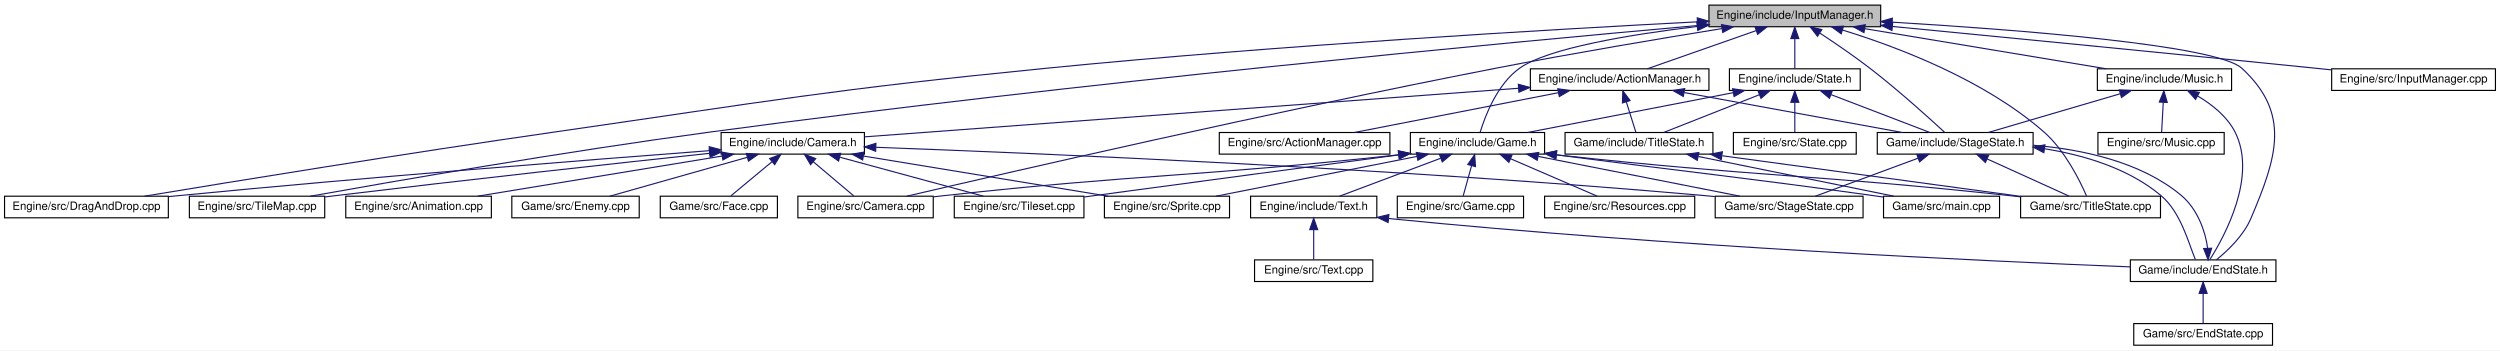
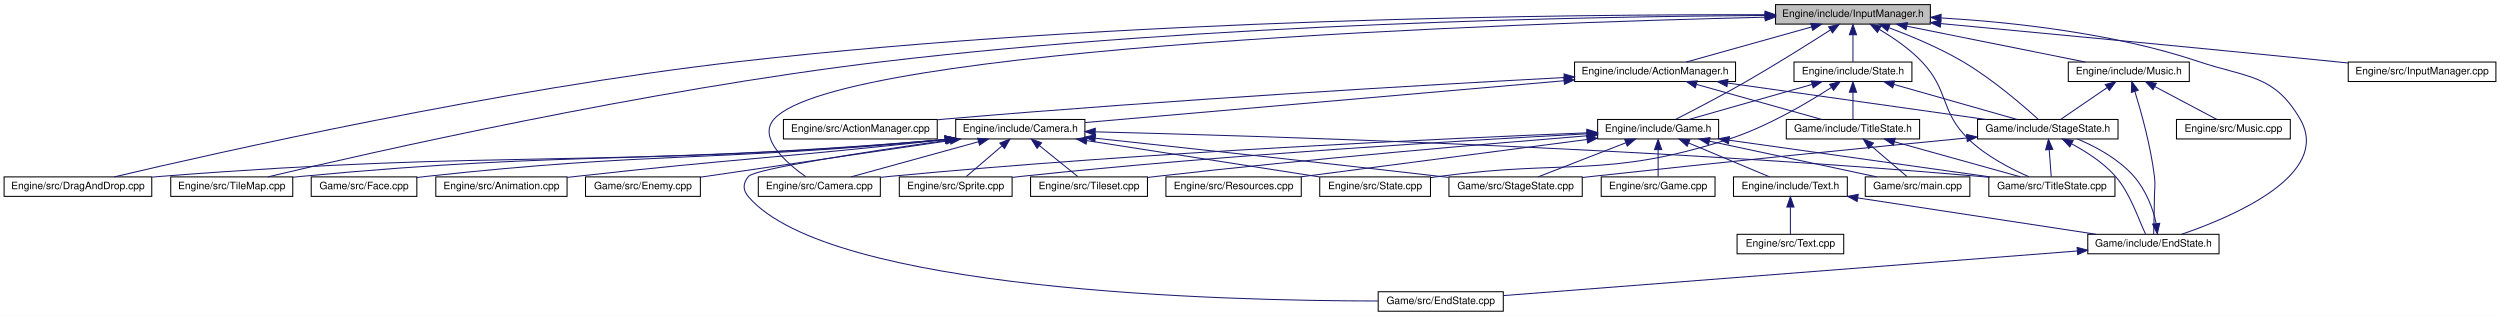
- <svg xmlns="http://www.w3.org/2000/svg" xmlns:xlink="http://www.w3.org/1999/xlink" width="2198pt" height="308pt" viewBox="0.00 0.00 2198.00 308.00">
+ <svg xmlns="http://www.w3.org/2000/svg" xmlns:xlink="http://www.w3.org/1999/xlink" width="2438pt" height="308pt" viewBox="0.00 0.00 2438.00 308.00">
  <g id="graph0" class="graph" transform="scale(1 1) rotate(0) translate(4 304)">
-     <polygon fill="white" stroke="none" points="-4,4 -4,-304 2194,-304 2194,4 -4,4" />
+     <polygon fill="white" stroke="none" points="-4,4 -4,-304 2434,-304 2434,4 -4,4" />
    <g id="node1" class="node">
-       <polygon fill="#bfbfbf" stroke="black" points="1498.5,-280.5 1498.5,-299.5 1649.5,-299.5 1649.5,-280.5 1498.5,-280.5" />
-       <text text-anchor="middle" x="1574" y="-287.5" font-family="Helvetica,sans-Serif" font-size="10.00">Engine/include/InputManager.h</text>
+       <polygon fill="#bfbfbf" stroke="black" points="1727.5,-280.5 1727.5,-299.5 1878.5,-299.5 1878.5,-280.5 1727.5,-280.5" />
+       <text text-anchor="middle" x="1803" y="-287.5" font-family="Helvetica,sans-Serif" font-size="10.00">Engine/include/InputManager.h</text>
    </g>
    <g id="node2" class="node">
      <g id="a_node2">
        <a xlink:href="ActionManager_8h.html" target="_top" xlink:title="Engine/include/ActionManager.h">
-           <polygon fill="white" stroke="black" points="1341.5,-224.5 1341.5,-243.5 1498.5,-243.5 1498.5,-224.5 1341.5,-224.5" />
-           <text text-anchor="middle" x="1420" y="-231.5" font-family="Helvetica,sans-Serif" font-size="10.00">Engine/include/ActionManager.h</text>
+           <polygon fill="white" stroke="black" points="1531.5,-224.5 1531.5,-243.5 1688.5,-243.5 1688.5,-224.5 1531.5,-224.5" />
+           <text text-anchor="middle" x="1610" y="-231.5" font-family="Helvetica,sans-Serif" font-size="10.00">Engine/include/ActionManager.h</text>
        </a>
      </g>
    </g>
    <g id="edge1" class="edge">
-       <path fill="none" stroke="midnightblue" d="M1539.89,-277.039C1510.91,-266.879 1470.04,-252.546 1444.29,-243.516" />
-       <polygon fill="midnightblue" stroke="midnightblue" points="1539,-280.437 1549.6,-280.444 1541.32,-273.832 1539,-280.437" />
+       <path fill="none" stroke="midnightblue" d="M1762.61,-277.699C1726.18,-267.507 1673.41,-252.743 1640.44,-243.516" />
+       <polygon fill="midnightblue" stroke="midnightblue" points="1761.85,-281.12 1772.42,-280.444 1763.73,-274.378 1761.85,-281.12" />
    </g>
    <g id="node5" class="node">
      <g id="a_node5">
        <a xlink:href="Camera_8cpp.html" target="_top" xlink:title="Engine/src/Camera.cpp">
-           <polygon fill="white" stroke="black" points="697.5,-112.5 697.5,-131.5 816.5,-131.5 816.5,-112.5 697.5,-112.5" />
-           <text text-anchor="middle" x="757" y="-119.5" font-family="Helvetica,sans-Serif" font-size="10.00">Engine/src/Camera.cpp</text>
-         </a>
-       </g>
-     </g>
-     <g id="edge43" class="edge">
-       <path fill="none" stroke="midnightblue" d="M1509.97,-278.882C1456.63,-270.251 1378.71,-257.179 1311,-244 1114.83,-205.816 881.42,-152.105 793.18,-131.501" />
-       <polygon fill="midnightblue" stroke="midnightblue" points="1509.54,-282.358 1519.97,-280.494 1510.66,-275.447 1509.54,-282.358" />
+           <polygon fill="white" stroke="black" points="735.5,-112.5 735.5,-131.5 854.5,-131.5 854.5,-112.5 735.5,-112.5" />
+           <text text-anchor="middle" x="795" y="-119.5" font-family="Helvetica,sans-Serif" font-size="10.00">Engine/src/Camera.cpp</text>
+         </a>
+       </g>
+     </g>
+     <g id="edge46" class="edge">
+       <path fill="none" stroke="midnightblue" d="M1717.43,-287.242C1478.18,-281.451 815.582,-259.079 751,-188 734.322,-169.644 763.597,-144.535 781.915,-131.552" />
+       <polygon fill="midnightblue" stroke="midnightblue" points="1717.39,-290.742 1727.47,-287.482 1717.56,-283.744 1717.39,-290.742" />
    </g>
    <g id="node6" class="node">
      <g id="a_node6">
        <a xlink:href="DragAndDrop_8cpp.html" target="_top" xlink:title="Engine/src/DragAndDrop.cpp">
          <polygon fill="white" stroke="black" points="0,-112.5 0,-131.5 144,-131.5 144,-112.5 0,-112.5" />
          <text text-anchor="middle" x="72" y="-119.5" font-family="Helvetica,sans-Serif" font-size="10.00">Engine/src/DragAndDrop.cpp</text>
        </a>
      </g>
    </g>
-     <g id="edge44" class="edge">
-       <path fill="none" stroke="midnightblue" d="M1488.05,-284.788C1362.27,-278.247 1120.76,-264.254 916,-244 723.334,-224.942 675.639,-215.533 484,-188 353.728,-169.284 200.766,-144.38 122.994,-131.509" />
-       <polygon fill="midnightblue" stroke="midnightblue" points="1488.22,-288.301 1498.38,-285.322 1488.58,-281.31 1488.22,-288.301" />
-     </g>
-     <g id="node8" class="node">
-       <g id="a_node8">
+     <g id="edge47" class="edge">
+       <path fill="none" stroke="midnightblue" d="M1717.18,-289.632C1533.24,-290.068 1087.55,-286.212 717,-244 482.109,-217.242 204.242,-154.366 107.388,-131.502" />
+       <polygon fill="midnightblue" stroke="midnightblue" points="1717.34,-293.131 1727.33,-289.603 1717.32,-286.131 1717.34,-293.131" />
+     </g>
+     <g id="node9" class="node">
+       <g id="a_node9">
        <a xlink:href="TileMap_8cpp.html" target="_top" xlink:title="Engine/src/TileMap.cpp">
          <polygon fill="white" stroke="black" points="162.5,-112.5 162.5,-131.5 281.5,-131.5 281.5,-112.5 162.5,-112.5" />
          <text text-anchor="middle" x="222" y="-119.5" font-family="Helvetica,sans-Serif" font-size="10.00">Engine/src/TileMap.cpp</text>
        </a>
      </g>
    </g>
-     <g id="edge46" class="edge">
-       <path fill="none" stroke="midnightblue" d="M1488.5,-281.555C1321.45,-266.65 940.151,-230.874 621,-188 493.185,-170.83 343.29,-144.82 268.862,-131.507" />
-       <polygon fill="midnightblue" stroke="midnightblue" points="1488.2,-285.041 1498.47,-282.442 1488.82,-278.069 1488.2,-285.041" />
-     </g>
-     <g id="node14" class="node">
-       <g id="a_node14">
-         <a xlink:href="StageState_8h.html" target="_top" xlink:title="Game/include/StageState.h">
-           <polygon fill="white" stroke="black" points="1646.5,-168.5 1646.5,-187.5 1783.5,-187.5 1783.5,-168.5 1646.5,-168.5" />
-           <text text-anchor="middle" x="1715" y="-175.5" font-family="Helvetica,sans-Serif" font-size="10.00">Game/include/StageState.h</text>
-         </a>
-       </g>
-     </g>
-     <g id="edge48" class="edge">
-       <path fill="none" stroke="midnightblue" d="M1596.22,-274.773C1609.24,-266.213 1625.85,-254.895 1640,-244 1664.57,-225.076 1691.67,-200.629 1705.59,-187.781" />
-       <polygon fill="midnightblue" stroke="midnightblue" points="1593.94,-272.085 1587.47,-280.473 1597.76,-277.952 1593.94,-272.085" />
+     <g id="edge49" class="edge">
+       <path fill="none" stroke="midnightblue" d="M1717.2,-288.937C1550.86,-287.927 1173.14,-281.294 858,-244 626.671,-216.624 353.059,-154.27 257.24,-131.514" />
+       <polygon fill="midnightblue" stroke="midnightblue" points="1717.35,-292.438 1727.37,-288.994 1717.39,-285.438 1717.35,-292.438" />
    </g>
    <g id="node15" class="node">
      <g id="a_node15">
-         <a xlink:href="EndState_8h.html" target="_top" xlink:title="Game/include/EndState.h">
-           <polygon fill="white" stroke="black" points="1869,-56.5 1869,-75.5 1997,-75.5 1997,-56.5 1869,-56.5" />
-           <text text-anchor="middle" x="1933" y="-63.5" font-family="Helvetica,sans-Serif" font-size="10.00">Game/include/EndState.h</text>
-         </a>
-       </g>
-     </g>
-     <g id="edge47" class="edge">
-       <path fill="none" stroke="midnightblue" d="M1659.54,-284.514C1768.33,-278.005 1944.86,-264.44 1967,-244 2010.19,-204.134 1998.01,-166.084 1975,-112 1968.56,-96.856 1954.67,-83.648 1944.62,-75.526" />
-       <polygon fill="midnightblue" stroke="midnightblue" points="1659.33,-281.02 1649.55,-285.103 1659.74,-288.008 1659.33,-281.02" />
+         <a xlink:href="TitleState_8cpp.html" target="_top" xlink:title="Game/src/TitleState.cpp">
+           <polygon fill="white" stroke="black" points="1935.5,-112.5 1935.5,-131.5 2058.5,-131.5 2058.5,-112.5 1935.5,-112.5" />
+           <text text-anchor="middle" x="1997" y="-119.5" font-family="Helvetica,sans-Serif" font-size="10.00">Game/src/TitleState.cpp</text>
+         </a>
+       </g>
+     </g>
+     <g id="edge52" class="edge">
+       <path fill="none" stroke="midnightblue" d="M1828.67,-275.377C1842.04,-267.435 1858.06,-256.521 1870,-244 1897.25,-215.431 1887.57,-195.395 1916,-168 1933.03,-151.592 1957.21,-139.19 1974.71,-131.603" />
+       <polygon fill="midnightblue" stroke="midnightblue" points="1826.85,-272.382 1819.91,-280.384 1830.33,-278.459 1826.85,-272.382" />
    </g>
    <g id="node17" class="node">
      <g id="a_node17">
-         <a xlink:href="TitleState_8cpp.html" target="_top" xlink:title="Game/src/TitleState.cpp">
-           <polygon fill="white" stroke="black" points="1772.5,-112.5 1772.5,-131.5 1895.5,-131.5 1895.5,-112.5 1772.5,-112.5" />
-           <text text-anchor="middle" x="1834" y="-119.5" font-family="Helvetica,sans-Serif" font-size="10.00">Game/src/TitleState.cpp</text>
-         </a>
-       </g>
-     </g>
-     <g id="edge49" class="edge">
-       <path fill="none" stroke="midnightblue" d="M1615.85,-277.615C1663.15,-263.081 1740.4,-234.141 1793,-188 1811.45,-171.811 1824.56,-145.314 1830.47,-131.691" />
-       <polygon fill="midnightblue" stroke="midnightblue" points="1614.8,-274.274 1606.23,-280.498 1616.81,-280.98 1614.8,-274.274" />
-     </g>
-     <g id="node20" class="node">
-       <g id="a_node20">
-         <a xlink:href="State_8h.html" target="_top" xlink:title="Engine/include/State.h">
-           <polygon fill="white" stroke="black" points="1516.5,-224.5 1516.5,-243.5 1631.5,-243.5 1631.5,-224.5 1516.5,-224.5" />
-           <text text-anchor="middle" x="1574" y="-231.5" font-family="Helvetica,sans-Serif" font-size="10.00">Engine/include/State.h</text>
-         </a>
-       </g>
-     </g>
-     <g id="edge22" class="edge">
-       <path fill="none" stroke="midnightblue" d="M1574,-269.805C1574,-260.91 1574,-250.78 1574,-243.751" />
-       <polygon fill="midnightblue" stroke="midnightblue" points="1570.5,-270.083 1574,-280.083 1577.5,-270.083 1570.5,-270.083" />
+         <a xlink:href="StageState_8h.html" target="_top" xlink:title="Game/include/StageState.h">
+           <polygon fill="white" stroke="black" points="1924.5,-168.5 1924.5,-187.5 2061.5,-187.5 2061.5,-168.5 1924.5,-168.5" />
+           <text text-anchor="middle" x="1993" y="-175.5" font-family="Helvetica,sans-Serif" font-size="10.00">Game/include/StageState.h</text>
+         </a>
+       </g>
+     </g>
+     <g id="edge51" class="edge">
+       <path fill="none" stroke="midnightblue" d="M1838.23,-276.897C1859.66,-268.882 1887.2,-257.396 1910,-244 1938.72,-227.125 1968.55,-201.391 1983.4,-187.924" />
+       <polygon fill="midnightblue" stroke="midnightblue" points="1836.74,-273.715 1828.55,-280.437 1839.15,-280.289 1836.74,-273.715" />
+     </g>
+     <g id="node18" class="node">
+       <g id="a_node18">
+         <a xlink:href="EndState_8h.html" target="_top" xlink:title="Game/include/EndState.h">
+           <polygon fill="white" stroke="black" points="2032,-56.5 2032,-75.5 2160,-75.5 2160,-56.5 2032,-56.5" />
+           <text text-anchor="middle" x="2096" y="-63.5" font-family="Helvetica,sans-Serif" font-size="10.00">Game/include/EndState.h</text>
+         </a>
+       </g>
+     </g>
+     <g id="edge50" class="edge">
+       <path fill="none" stroke="midnightblue" d="M1888.82,-286.528C1958.16,-282.417 2057.46,-271.698 2140,-244 2187.93,-227.918 2213.53,-231.667 2239,-188 2270.62,-133.782 2173.29,-92.541 2123.46,-75.527" />
+       <polygon fill="midnightblue" stroke="midnightblue" points="1888.6,-283.035 1878.81,-287.088 1888.99,-290.024 1888.6,-283.035" />
    </g>
    <g id="node21" class="node">
      <g id="a_node21">
+         <a xlink:href="State_8h.html" target="_top" xlink:title="Engine/include/State.h">
+           <polygon fill="white" stroke="black" points="1745.5,-224.5 1745.5,-243.5 1860.5,-243.5 1860.5,-224.5 1745.5,-224.5" />
+           <text text-anchor="middle" x="1803" y="-231.5" font-family="Helvetica,sans-Serif" font-size="10.00">Engine/include/State.h</text>
+         </a>
+       </g>
+     </g>
+     <g id="edge25" class="edge">
+       <path fill="none" stroke="midnightblue" d="M1803,-269.805C1803,-260.91 1803,-250.78 1803,-243.751" />
+       <polygon fill="midnightblue" stroke="midnightblue" points="1799.5,-270.083 1803,-280.083 1806.5,-270.083 1799.5,-270.083" />
+     </g>
+     <g id="node22" class="node">
+       <g id="a_node22">
        <a xlink:href="Game_8h.html" target="_top" xlink:title="Engine/include/Game.h">
-           <polygon fill="white" stroke="black" points="1236,-168.5 1236,-187.5 1354,-187.5 1354,-168.5 1236,-168.5" />
-           <text text-anchor="middle" x="1295" y="-175.5" font-family="Helvetica,sans-Serif" font-size="10.00">Engine/include/Game.h</text>
-         </a>
-       </g>
-     </g>
-     <g id="edge38" class="edge">
-       <path fill="none" stroke="midnightblue" d="M1488.11,-280.72C1428.99,-273.6 1356.81,-261.657 1332,-244 1312.32,-229.995 1301.71,-202.028 1297.37,-187.781" />
-       <polygon fill="midnightblue" stroke="midnightblue" points="1487.89,-284.218 1498.23,-281.907 1488.7,-277.265 1487.89,-284.218" />
+           <polygon fill="white" stroke="black" points="1554,-168.5 1554,-187.5 1672,-187.5 1672,-168.5 1554,-168.5" />
+           <text text-anchor="middle" x="1613" y="-175.5" font-family="Helvetica,sans-Serif" font-size="10.00">Engine/include/Game.h</text>
+         </a>
+       </g>
+     </g>
+     <g id="edge41" class="edge">
+       <path fill="none" stroke="midnightblue" d="M1781.06,-274.815C1759.99,-261.343 1727.16,-240.721 1698,-224 1674.82,-210.711 1647.41,-196.455 1630.12,-187.632" />
+       <polygon fill="midnightblue" stroke="midnightblue" points="1779.28,-277.833 1789.58,-280.29 1783.06,-271.943 1779.28,-277.833" />
    </g>
    <g id="node27" class="node">
      <g id="a_node27">
        <a xlink:href="Music_8h.html" target="_top" xlink:title="Engine/include/Music.h">
-           <polygon fill="white" stroke="black" points="1840,-224.5 1840,-243.5 1958,-243.5 1958,-224.5 1840,-224.5" />
-           <text text-anchor="middle" x="1899" y="-231.5" font-family="Helvetica,sans-Serif" font-size="10.00">Engine/include/Music.h</text>
-         </a>
-       </g>
-     </g>
-     <g id="edge39" class="edge">
-       <path fill="none" stroke="midnightblue" d="M1635.44,-278.791C1696.86,-268.587 1790.2,-253.078 1847.74,-243.516" />
-       <polygon fill="midnightblue" stroke="midnightblue" points="1634.79,-275.352 1625.5,-280.444 1635.94,-282.257 1634.79,-275.352" />
+           <polygon fill="white" stroke="black" points="2013,-224.5 2013,-243.5 2131,-243.5 2131,-224.5 2013,-224.5" />
+           <text text-anchor="middle" x="2072" y="-231.5" font-family="Helvetica,sans-Serif" font-size="10.00">Engine/include/Music.h</text>
+         </a>
+       </g>
+     </g>
+     <g id="edge42" class="edge">
+       <path fill="none" stroke="midnightblue" d="M1855.44,-278.473C1906.28,-268.268 1982.44,-252.979 2029.58,-243.516" />
+       <polygon fill="midnightblue" stroke="midnightblue" points="1854.74,-275.044 1845.62,-280.444 1856.12,-281.907 1854.74,-275.044" />
    </g>
    <g id="node29" class="node">
      <g id="a_node29">
        <a xlink:href="InputManager_8cpp.html" target="_top" xlink:title="Engine/src/InputManager.cpp">
-           <polygon fill="white" stroke="black" points="2046,-224.5 2046,-243.5 2190,-243.5 2190,-224.5 2046,-224.5" />
-           <text text-anchor="middle" x="2118" y="-231.5" font-family="Helvetica,sans-Serif" font-size="10.00">Engine/src/InputManager.cpp</text>
-         </a>
-       </g>
-     </g>
-     <g id="edge45" class="edge">
-       <path fill="none" stroke="midnightblue" d="M1659.89,-280.725C1751.94,-271.818 1902.33,-257.156 2032,-244 2036.48,-243.545 2041.09,-243.074 2045.74,-242.595" />
-       <polygon fill="midnightblue" stroke="midnightblue" points="1659.4,-277.255 1649.79,-281.702 1660.08,-284.223 1659.4,-277.255" />
+           <polygon fill="white" stroke="black" points="2286,-224.5 2286,-243.5 2430,-243.5 2430,-224.5 2286,-224.5" />
+           <text text-anchor="middle" x="2358" y="-231.5" font-family="Helvetica,sans-Serif" font-size="10.00">Engine/src/InputManager.cpp</text>
+         </a>
+       </g>
+     </g>
+     <g id="edge48" class="edge">
+       <path fill="none" stroke="midnightblue" d="M1888.59,-281.011C1982.63,-272.181 2138.11,-257.429 2272,-244 2276.48,-243.551 2281.09,-243.083 2285.74,-242.607" />
+       <polygon fill="midnightblue" stroke="midnightblue" points="1888.19,-277.533 1878.56,-281.952 1888.85,-284.502 1888.19,-277.533" />
    </g>
    <g id="node3" class="node">
      <g id="a_node3">
        <a xlink:href="Camera_8h.html" target="_top" xlink:title="Engine/include/Camera.h">
-           <polygon fill="white" stroke="black" points="630,-168.5 630,-187.5 756,-187.5 756,-168.5 630,-168.5" />
-           <text text-anchor="middle" x="693" y="-175.5" font-family="Helvetica,sans-Serif" font-size="10.00">Engine/include/Camera.h</text>
+           <polygon fill="white" stroke="black" points="928,-168.5 928,-187.5 1054,-187.5 1054,-168.5 928,-168.5" />
+           <text text-anchor="middle" x="991" y="-175.5" font-family="Helvetica,sans-Serif" font-size="10.00">Engine/include/Camera.h</text>
        </a>
      </g>
    </g>
    <g id="edge2" class="edge">
-       <path fill="none" stroke="midnightblue" d="M1331.13,-226.399C1182.16,-215.334 885.658,-193.31 756.073,-183.685" />
-       <polygon fill="midnightblue" stroke="midnightblue" points="1330.93,-229.894 1341.16,-227.144 1331.45,-222.913 1330.93,-229.894" />
-     </g>
-     <g id="node13" class="node">
-       <g id="a_node13">
+       <path fill="none" stroke="midnightblue" d="M1521.23,-225.256C1394.54,-214.204 1164.99,-194.179 1054.2,-184.513" />
+       <polygon fill="midnightblue" stroke="midnightblue" points="1521.02,-228.751 1531.29,-226.133 1521.63,-221.778 1521.02,-228.751" />
+     </g>
+     <g id="node16" class="node">
+       <g id="a_node16">
        <a xlink:href="ActionManager_8cpp.html" target="_top" xlink:title="Engine/src/ActionManager.cpp">
-           <polygon fill="white" stroke="black" points="1068,-168.5 1068,-187.5 1218,-187.5 1218,-168.5 1068,-168.5" />
-           <text text-anchor="middle" x="1143" y="-175.5" font-family="Helvetica,sans-Serif" font-size="10.00">Engine/src/ActionManager.cpp</text>
-         </a>
-       </g>
-     </g>
-     <g id="edge12" class="edge">
-       <path fill="none" stroke="midnightblue" d="M1366,-222.473C1313.65,-212.268 1235.23,-196.979 1186.69,-187.516" />
-       <polygon fill="midnightblue" stroke="midnightblue" points="1365.62,-225.965 1376.11,-224.444 1366.96,-219.095 1365.62,-225.965" />
-     </g>
-     <g id="edge13" class="edge">
-       <path fill="none" stroke="midnightblue" d="M1476.81,-222.601C1532.56,-212.395 1616.56,-197.019 1668.48,-187.516" />
-       <polygon fill="midnightblue" stroke="midnightblue" points="1475.95,-219.2 1466.74,-224.444 1477.21,-226.086 1475.95,-219.2" />
-     </g>
-     <g id="node18" class="node">
-       <g id="a_node18">
+           <polygon fill="white" stroke="black" points="760,-168.5 760,-187.5 910,-187.5 910,-168.5 760,-168.5" />
+           <text text-anchor="middle" x="835" y="-175.5" font-family="Helvetica,sans-Serif" font-size="10.00">Engine/src/ActionManager.cpp</text>
+         </a>
+       </g>
+     </g>
+     <g id="edge15" class="edge">
+       <path fill="none" stroke="midnightblue" d="M1521.39,-228.415C1389.83,-221.338 1135.11,-206.606 919,-188 916.077,-187.748 913.099,-187.481 910.091,-187.202" />
+       <polygon fill="midnightblue" stroke="midnightblue" points="1521.25,-231.912 1531.42,-228.952 1521.62,-224.922 1521.25,-231.912" />
+     </g>
+     <g id="edge16" class="edge">
+       <path fill="none" stroke="midnightblue" d="M1680.63,-223.042C1752.96,-212.843 1864.22,-197.157 1932.6,-187.516" />
+       <polygon fill="midnightblue" stroke="midnightblue" points="1680.1,-219.582 1670.69,-224.444 1681.08,-226.513 1680.1,-219.582" />
+     </g>
+     <g id="node19" class="node">
+       <g id="a_node19">
        <a xlink:href="TitleState_8h.html" target="_top" xlink:title="Game/include/TitleState.h">
-           <polygon fill="white" stroke="black" points="1372,-168.5 1372,-187.5 1502,-187.5 1502,-168.5 1372,-168.5" />
-           <text text-anchor="middle" x="1437" y="-175.5" font-family="Helvetica,sans-Serif" font-size="10.00">Game/include/TitleState.h</text>
-         </a>
-       </g>
-     </g>
-     <g id="edge19" class="edge">
-       <path fill="none" stroke="midnightblue" d="M1425.86,-214.396C1428.7,-205.362 1431.98,-194.936 1434.25,-187.751" />
-       <polygon fill="midnightblue" stroke="midnightblue" points="1422.47,-213.493 1422.81,-224.083 1429.15,-215.596 1422.47,-213.493" />
+           <polygon fill="white" stroke="black" points="1738,-168.5 1738,-187.5 1868,-187.5 1868,-168.5 1738,-168.5" />
+           <text text-anchor="middle" x="1803" y="-175.5" font-family="Helvetica,sans-Serif" font-size="10.00">Game/include/TitleState.h</text>
+         </a>
+       </g>
+     </g>
+     <g id="edge22" class="edge">
+       <path fill="none" stroke="midnightblue" d="M1650.39,-221.699C1686.82,-211.507 1739.59,-196.743 1772.56,-187.516" />
+       <polygon fill="midnightblue" stroke="midnightblue" points="1649.27,-218.378 1640.58,-224.444 1651.15,-225.12 1649.27,-218.378" />
    </g>
    <g id="node4" class="node">
      <g id="a_node4">
        <a xlink:href="Animation_8cpp.html" target="_top" xlink:title="Engine/src/Animation.cpp">
-           <polygon fill="white" stroke="black" points="300,-112.5 300,-131.5 428,-131.5 428,-112.5 300,-112.5" />
-           <text text-anchor="middle" x="364" y="-119.5" font-family="Helvetica,sans-Serif" font-size="10.00">Engine/src/Animation.cpp</text>
+           <polygon fill="white" stroke="black" points="421,-112.5 421,-131.5 549,-131.5 549,-112.5 421,-112.5" />
+           <text text-anchor="middle" x="485" y="-119.5" font-family="Helvetica,sans-Serif" font-size="10.00">Engine/src/Animation.cpp</text>
        </a>
      </g>
    </g>
    <g id="edge3" class="edge">
-       <path fill="none" stroke="midnightblue" d="M630.799,-166.791C568.632,-156.587 474.142,-141.078 415.887,-131.516" />
-       <polygon fill="midnightblue" stroke="midnightblue" points="630.434,-170.278 640.869,-168.444 631.568,-163.37 630.434,-170.278" />
+       <path fill="none" stroke="midnightblue" d="M917.555,-167.863C757.055,-149.986 714.961,-149.5 558,-132 555.081,-131.675 552.097,-131.335 549.084,-130.986" />
+       <polygon fill="midnightblue" stroke="midnightblue" points="917.467,-171.375 927.795,-169.009 918.246,-164.418 917.467,-171.375" />
    </g>
    <g id="edge4" class="edge">
-       <path fill="none" stroke="midnightblue" d="M710.991,-161.82C722.458,-152.145 736.913,-139.948 746.53,-131.834" />
-       <polygon fill="midnightblue" stroke="midnightblue" points="708.669,-159.2 703.283,-168.324 713.183,-164.55 708.669,-159.2" />
+       <path fill="none" stroke="midnightblue" d="M949.98,-165.699C912.989,-155.507 859.4,-140.743 825.911,-131.516" />
+       <polygon fill="midnightblue" stroke="midnightblue" points="949.373,-169.162 959.943,-168.444 951.232,-162.413 949.373,-169.162" />
    </g>
    <g id="edge5" class="edge">
-       <path fill="none" stroke="midnightblue" d="M619.697,-171.534C515.786,-163.64 319.734,-148.207 153,-132 150.183,-131.726 147.313,-131.44 144.413,-131.146" />
-       <polygon fill="midnightblue" stroke="midnightblue" points="619.531,-175.032 629.767,-172.298 620.06,-168.052 619.531,-175.032" />
+       <path fill="none" stroke="midnightblue" d="M917.681,-167.957C577.713,-139.227 489.444,-158.57 153,-132 150.179,-131.777 147.304,-131.534 144.402,-131.276" />
+       <polygon fill="midnightblue" stroke="midnightblue" points="917.552,-171.458 927.813,-168.821 918.147,-164.484 917.552,-171.458" />
    </g>
    <g id="node7" class="node">
      <g id="a_node7">
        <a xlink:href="Sprite_8cpp.html" target="_top" xlink:title="Engine/src/Sprite.cpp">
-           <polygon fill="white" stroke="black" points="967,-112.5 967,-131.5 1077,-131.5 1077,-112.5 967,-112.5" />
-           <text text-anchor="middle" x="1022" y="-119.5" font-family="Helvetica,sans-Serif" font-size="10.00">Engine/src/Sprite.cpp</text>
+           <polygon fill="white" stroke="black" points="873,-112.5 873,-131.5 983,-131.5 983,-112.5 873,-112.5" />
+           <text text-anchor="middle" x="928" y="-119.5" font-family="Helvetica,sans-Serif" font-size="10.00">Engine/src/Sprite.cpp</text>
        </a>
      </g>
    </g>
    <g id="edge6" class="edge">
-       <path fill="none" stroke="midnightblue" d="M755.201,-166.791C817.368,-156.587 911.858,-141.078 970.113,-131.516" />
-       <polygon fill="midnightblue" stroke="midnightblue" points="754.432,-163.37 745.131,-168.444 755.566,-170.278 754.432,-163.37" />
+       <path fill="none" stroke="midnightblue" d="M972.96,-161.537C961.727,-151.909 947.681,-139.869 938.306,-131.834" />
+       <polygon fill="midnightblue" stroke="midnightblue" points="971.008,-164.473 980.878,-168.324 975.563,-159.159 971.008,-164.473" />
+     </g>
+     <g id="node8" class="node">
+       <g id="a_node8">
+         <a xlink:href="State_8cpp.html" target="_top" xlink:title="Engine/src/State.cpp">
+           <polygon fill="white" stroke="black" points="1283,-112.5 1283,-131.5 1391,-131.5 1391,-112.5 1283,-112.5" />
+           <text text-anchor="middle" x="1337" y="-119.5" font-family="Helvetica,sans-Serif" font-size="10.00">Engine/src/State.cpp</text>
+         </a>
+       </g>
    </g>
    <g id="edge7" class="edge">
-       <path fill="none" stroke="midnightblue" d="M619.9,-169.222C539.304,-160.552 405.829,-145.915 291,-132 288.002,-131.637 284.931,-131.258 281.831,-130.872" />
-       <polygon fill="midnightblue" stroke="midnightblue" points="619.628,-172.713 629.945,-170.301 620.376,-165.753 619.628,-172.713" />
-     </g>
-     <g id="node9" class="node">
-       <g id="a_node9">
-         <a xlink:href="Tileset_8cpp.html" target="_top" xlink:title="Engine/src/Tileset.cpp">
-           <polygon fill="white" stroke="black" points="835,-112.5 835,-131.5 949,-131.5 949,-112.5 835,-112.5" />
-           <text text-anchor="middle" x="892" y="-119.5" font-family="Helvetica,sans-Serif" font-size="10.00">Engine/src/Tileset.cpp</text>
-         </a>
-       </g>
+       <path fill="none" stroke="midnightblue" d="M1056.03,-166.851C1121.5,-156.633 1221.35,-141.049 1282.72,-131.472" />
+       <polygon fill="midnightblue" stroke="midnightblue" points="1055.17,-163.443 1045.82,-168.444 1056.24,-170.36 1055.17,-163.443" />
    </g>
    <g id="edge8" class="edge">
-       <path fill="none" stroke="midnightblue" d="M734.648,-165.699C772.206,-155.507 826.614,-140.743 860.615,-131.516" />
-       <polygon fill="midnightblue" stroke="midnightblue" points="733.267,-162.447 724.532,-168.444 735.1,-169.202 733.267,-162.447" />
+       <path fill="none" stroke="midnightblue" d="M917.785,-167.952C638.438,-142.984 565.5,-158.079 290,-132 287.273,-131.742 284.488,-131.457 281.676,-131.154" />
+       <polygon fill="midnightblue" stroke="midnightblue" points="917.536,-171.444 927.81,-168.858 918.165,-164.472 917.536,-171.444" />
    </g>
    <g id="node10" class="node">
      <g id="a_node10">
-         <a xlink:href="Enemy_8cpp.html" target="_top" xlink:title="Game/src/Enemy.cpp">
-           <polygon fill="white" stroke="black" points="446,-112.5 446,-131.5 558,-131.5 558,-112.5 446,-112.5" />
-           <text text-anchor="middle" x="502" y="-119.5" font-family="Helvetica,sans-Serif" font-size="10.00">Game/src/Enemy.cpp</text>
+         <a xlink:href="Tileset_8cpp.html" target="_top" xlink:title="Engine/src/Tileset.cpp">
+           <polygon fill="white" stroke="black" points="1001,-112.5 1001,-131.5 1115,-131.5 1115,-112.5 1001,-112.5" />
+           <text text-anchor="middle" x="1058" y="-119.5" font-family="Helvetica,sans-Serif" font-size="10.00">Engine/src/Tileset.cpp</text>
        </a>
      </g>
    </g>
    <g id="edge9" class="edge">
-       <path fill="none" stroke="midnightblue" d="M653.027,-165.699C616.979,-155.507 564.757,-140.743 532.123,-131.516" />
-       <polygon fill="midnightblue" stroke="midnightblue" points="652.16,-169.091 662.735,-168.444 654.065,-162.355 652.16,-169.091" />
+       <path fill="none" stroke="midnightblue" d="M1009.83,-161.82C1021.84,-152.145 1036.97,-139.948 1047.04,-131.834" />
+       <polygon fill="midnightblue" stroke="midnightblue" points="1007.35,-159.324 1001.76,-168.324 1011.75,-164.774 1007.35,-159.324" />
    </g>
    <g id="node11" class="node">
      <g id="a_node11">
-         <a xlink:href="Face_8cpp.html" target="_top" xlink:title="Game/src/Face.cpp">
-           <polygon fill="white" stroke="black" points="576.5,-112.5 576.5,-131.5 679.5,-131.5 679.5,-112.5 576.5,-112.5" />
-           <text text-anchor="middle" x="628" y="-119.5" font-family="Helvetica,sans-Serif" font-size="10.00">Game/src/Face.cpp</text>
+         <a xlink:href="EndState_8cpp.html" target="_top" xlink:title="Game/src/EndState.cpp">
+           <polygon fill="white" stroke="black" points="1340,-0.5 1340,-19.5 1462,-19.5 1462,-0.5 1340,-0.5" />
+           <text text-anchor="middle" x="1401" y="-7.5" font-family="Helvetica,sans-Serif" font-size="10.00">Game/src/EndState.cpp</text>
        </a>
      </g>
    </g>
    <g id="edge10" class="edge">
-       <path fill="none" stroke="midnightblue" d="M674.727,-161.82C663.082,-152.145 648.401,-139.948 638.633,-131.834" />
-       <polygon fill="midnightblue" stroke="midnightblue" points="672.628,-164.626 682.557,-168.324 677.101,-159.242 672.628,-164.626" />
+       <path fill="none" stroke="midnightblue" d="M918.808,-167.071C842.51,-156.228 732.267,-139.421 726,-132 720.265,-125.209 720.198,-118.734 726,-112 805.127,-20.152 1189.02,-10.606 1339.92,-10.473" />
+       <polygon fill="midnightblue" stroke="midnightblue" points="918.475,-170.558 928.867,-168.494 919.455,-163.627 918.475,-170.558" />
    </g>
    <g id="node12" class="node">
      <g id="a_node12">
+         <a xlink:href="Enemy_8cpp.html" target="_top" xlink:title="Game/src/Enemy.cpp">
+           <polygon fill="white" stroke="black" points="567,-112.5 567,-131.5 679,-131.5 679,-112.5 567,-112.5" />
+           <text text-anchor="middle" x="623" y="-119.5" font-family="Helvetica,sans-Serif" font-size="10.00">Game/src/Enemy.cpp</text>
+         </a>
+       </g>
+     </g>
+     <g id="edge11" class="edge">
+       <path fill="none" stroke="midnightblue" d="M922.621,-166.966C852.462,-156.671 744.596,-140.843 679.228,-131.251" />
+       <polygon fill="midnightblue" stroke="midnightblue" points="922.287,-170.455 932.689,-168.444 923.303,-163.529 922.287,-170.455" />
+     </g>
+     <g id="node13" class="node">
+       <g id="a_node13">
+         <a xlink:href="Face_8cpp.html" target="_top" xlink:title="Game/src/Face.cpp">
+           <polygon fill="white" stroke="black" points="299.5,-112.5 299.5,-131.5 402.5,-131.5 402.5,-112.5 299.5,-112.5" />
+           <text text-anchor="middle" x="351" y="-119.5" font-family="Helvetica,sans-Serif" font-size="10.00">Game/src/Face.cpp</text>
+         </a>
+       </g>
+     </g>
+     <g id="edge12" class="edge">
+       <path fill="none" stroke="midnightblue" d="M917.651,-167.921C692.451,-146.283 633.278,-156.145 412,-132 408.914,-131.663 405.744,-131.287 402.549,-130.885" />
+       <polygon fill="midnightblue" stroke="midnightblue" points="917.514,-171.424 927.805,-168.907 918.19,-164.456 917.514,-171.424" />
+     </g>
+     <g id="node14" class="node">
+       <g id="a_node14">
        <a xlink:href="StageState_8cpp.html" target="_top" xlink:title="Game/src/StageState.cpp">
-           <polygon fill="white" stroke="black" points="1504,-112.5 1504,-131.5 1634,-131.5 1634,-112.5 1504,-112.5" />
-           <text text-anchor="middle" x="1569" y="-119.5" font-family="Helvetica,sans-Serif" font-size="10.00">Game/src/StageState.cpp</text>
-         </a>
-       </g>
-     </g>
-     <g id="edge11" class="edge">
-       <path fill="none" stroke="midnightblue" d="M766.268,-174.483C907.469,-169.28 1227.01,-155.789 1495,-132 1497.84,-131.748 1500.73,-131.473 1503.65,-131.181" />
-       <polygon fill="midnightblue" stroke="midnightblue" points="765.872,-170.995 756.006,-174.858 766.128,-177.991 765.872,-170.995" />
+           <polygon fill="white" stroke="black" points="1409,-112.5 1409,-131.5 1539,-131.5 1539,-112.5 1409,-112.5" />
+           <text text-anchor="middle" x="1474" y="-119.5" font-family="Helvetica,sans-Serif" font-size="10.00">Game/src/StageState.cpp</text>
+         </a>
+       </g>
+     </g>
+     <g id="edge13" class="edge">
+       <path fill="none" stroke="midnightblue" d="M1064.03,-169.219C1145.87,-160.441 1282.49,-145.61 1400,-132 1402.83,-131.672 1405.72,-131.335 1408.63,-130.991" />
+       <polygon fill="midnightblue" stroke="midnightblue" points="1063.65,-165.74 1054.08,-170.286 1064.4,-172.7 1063.65,-165.74" />
+     </g>
+     <g id="edge14" class="edge">
+       <path fill="none" stroke="midnightblue" d="M1064.1,-175.421C1221.79,-171.59 1605.6,-159.975 1926,-132 1929.09,-131.73 1932.26,-131.427 1935.46,-131.099" />
+       <polygon fill="midnightblue" stroke="midnightblue" points="1063.96,-171.924 1054.04,-175.663 1064.12,-178.922 1063.96,-171.924" />
+     </g>
+     <g id="edge20" class="edge">
+       <path fill="none" stroke="midnightblue" d="M1914.13,-169.449C1825.32,-160.843 1676.72,-146.135 1549,-132 1545.74,-131.639 1542.4,-131.263 1539.03,-130.878" />
+       <polygon fill="midnightblue" stroke="midnightblue" points="1913.83,-172.936 1924.12,-170.416 1914.51,-165.969 1913.83,-172.936" />
+     </g>
+     <g id="edge21" class="edge">
+       <path fill="none" stroke="midnightblue" d="M1994.4,-158.101C1995.06,-149.136 1995.83,-138.858 1996.35,-131.751" />
+       <polygon fill="midnightblue" stroke="midnightblue" points="1990.91,-157.852 1993.66,-168.083 1997.89,-158.369 1990.91,-157.852" />
    </g>
    <g id="edge17" class="edge">
-       <path fill="none" stroke="midnightblue" d="M1682.3,-164.906C1654.85,-154.754 1616.33,-140.506 1592.03,-131.516" />
-       <polygon fill="midnightblue" stroke="midnightblue" points="1681.27,-168.257 1691.87,-168.444 1683.7,-161.692 1681.27,-168.257" />
-     </g>
-     <g id="edge14" class="edge">
-       <path fill="none" stroke="midnightblue" d="M1793.63,-173.197C1828.25,-167.681 1867.41,-156.002 1896,-132 1913.5,-117.307 1920.35,-89.651 1926.24,-75.626" />
-       <polygon fill="midnightblue" stroke="midnightblue" points="1792.92,-169.763 1783.53,-174.657 1793.92,-176.691 1792.92,-169.763" />
+       <path fill="none" stroke="midnightblue" d="M2016.26,-163.746C2030.17,-156.215 2047.14,-145.559 2059,-132 2073.72,-115.166 2081.66,-89.415 2088.26,-75.934" />
+       <polygon fill="midnightblue" stroke="midnightblue" points="2014.48,-160.731 2007.23,-168.458 2017.71,-166.938 2014.48,-160.731" />
+     </g>
+     <g id="edge19" class="edge">
+       <path fill="none" stroke="midnightblue" d="M2021.8,-59.235C1883.82,-48.514 1590.21,-25.701 1462.49,-15.777" />
+       <polygon fill="midnightblue" stroke="midnightblue" points="2021.62,-62.731 2031.86,-60.017 2022.16,-55.752 2021.62,-62.731" />
    </g>
    <g id="edge18" class="edge">
-       <path fill="none" stroke="midnightblue" d="M1743.14,-164.232C1765.4,-154.131 1795.86,-140.309 1815.23,-131.516" />
-       <polygon fill="midnightblue" stroke="midnightblue" points="1741.52,-161.124 1733.86,-168.444 1744.41,-167.498 1741.52,-161.124" />
-     </g>
-     <g id="edge15" class="edge">
-       <path fill="none" stroke="midnightblue" d="M1936.96,-85.637C1935.13,-100.352 1927.95,-120.291 1914,-132 1878.17,-162.076 1825.76,-172.803 1783.64,-176.301" />
-       <polygon fill="midnightblue" stroke="midnightblue" points="1940.46,-85.751 1937.34,-75.626 1933.46,-85.487 1940.46,-85.751" />
-     </g>
-     <g id="node16" class="node">
-       <g id="a_node16">
-         <a xlink:href="EndState_8cpp.html" target="_top" xlink:title="Game/src/EndState.cpp">
-           <polygon fill="white" stroke="black" points="1872,-0.5 1872,-19.5 1994,-19.5 1994,-0.5 1872,-0.5" />
-           <text text-anchor="middle" x="1933" y="-7.5" font-family="Helvetica,sans-Serif" font-size="10.00">Game/src/EndState.cpp</text>
-         </a>
-       </g>
-     </g>
-     <g id="edge16" class="edge">
-       <path fill="none" stroke="midnightblue" d="M1933,-45.804C1933,-36.91 1933,-26.78 1933,-19.751" />
-       <polygon fill="midnightblue" stroke="midnightblue" points="1929.5,-46.083 1933,-56.083 1936.5,-46.083 1929.5,-46.083" />
-     </g>
-     <g id="edge21" class="edge">
-       <path fill="none" stroke="midnightblue" d="M1510.26,-167.036C1585.58,-156.79 1701.59,-141.01 1772.37,-131.383" />
-       <polygon fill="midnightblue" stroke="midnightblue" points="1509.34,-163.628 1499.91,-168.444 1510.29,-170.564 1509.34,-163.628" />
-     </g>
-     <g id="node19" class="node">
-       <g id="a_node19">
+       <path fill="none" stroke="midnightblue" d="M2098.68,-85.904C2096.01,-99.882 2088.62,-118.717 2077,-132 2062.41,-148.688 2040.06,-160.978 2021.89,-168.458" />
+       <polygon fill="midnightblue" stroke="midnightblue" points="2102.16,-86.261 2099.79,-75.934 2095.2,-85.484 2102.16,-86.261" />
+     </g>
+     <g id="edge24" class="edge">
+       <path fill="none" stroke="midnightblue" d="M1843.6,-165.699C1880.22,-155.507 1933.26,-140.743 1966.4,-131.516" />
+       <polygon fill="midnightblue" stroke="midnightblue" points="1842.44,-162.39 1833.74,-168.444 1844.31,-169.134 1842.44,-162.39" />
+     </g>
+     <g id="node20" class="node">
+       <g id="a_node20">
        <a xlink:href="main_8cpp.html" target="_top" xlink:title="Game/src/main.cpp">
-           <polygon fill="white" stroke="black" points="1652,-112.5 1652,-131.5 1754,-131.5 1754,-112.5 1652,-112.5" />
-           <text text-anchor="middle" x="1703" y="-119.5" font-family="Helvetica,sans-Serif" font-size="10.00">Game/src/main.cpp</text>
-         </a>
-       </g>
-     </g>
-     <g id="edge20" class="edge">
-       <path fill="none" stroke="midnightblue" d="M1489.17,-166.41C1539.44,-156.204 1614.53,-140.96 1661.05,-131.516" />
-       <polygon fill="midnightblue" stroke="midnightblue" points="1488.25,-163.024 1479.15,-168.444 1489.64,-169.884 1488.25,-163.024" />
+           <polygon fill="white" stroke="black" points="1815,-112.5 1815,-131.5 1917,-131.5 1917,-112.5 1815,-112.5" />
+           <text text-anchor="middle" x="1866" y="-119.5" font-family="Helvetica,sans-Serif" font-size="10.00">Game/src/main.cpp</text>
+         </a>
+       </g>
+     </g>
+     <g id="edge23" class="edge">
+       <path fill="none" stroke="midnightblue" d="M1821.04,-161.537C1832.27,-151.909 1846.32,-139.869 1855.69,-131.834" />
+       <polygon fill="midnightblue" stroke="midnightblue" points="1818.44,-159.159 1813.12,-168.324 1822.99,-164.473 1818.44,-159.159" />
+     </g>
+     <g id="edge38" class="edge">
+       <path fill="none" stroke="midnightblue" d="M1782.05,-218.78C1758.55,-203.574 1718.75,-180.029 1681,-168 1561.03,-129.773 1524.77,-148.904 1400,-132 1397.15,-131.614 1394.24,-131.214 1391.29,-130.806" />
+       <polygon fill="midnightblue" stroke="midnightblue" points="1780.23,-221.772 1790.51,-224.349 1784.08,-215.926 1780.23,-221.772" />
+     </g>
+     <g id="edge39" class="edge">
+       <path fill="none" stroke="midnightblue" d="M1842.76,-221.699C1878.62,-211.507 1930.57,-196.743 1963.03,-187.516" />
+       <polygon fill="midnightblue" stroke="midnightblue" points="1841.77,-218.343 1833.11,-224.444 1843.68,-225.076 1841.77,-218.343" />
+     </g>
+     <g id="edge40" class="edge">
+       <path fill="none" stroke="midnightblue" d="M1803,-213.805C1803,-204.91 1803,-194.78 1803,-187.751" />
+       <polygon fill="midnightblue" stroke="midnightblue" points="1799.5,-214.083 1803,-224.083 1806.5,-214.083 1799.5,-214.083" />
+     </g>
+     <g id="edge26" class="edge">
+       <path fill="none" stroke="midnightblue" d="M1763.24,-221.699C1727.38,-211.507 1675.43,-196.743 1642.97,-187.516" />
+       <polygon fill="midnightblue" stroke="midnightblue" points="1762.32,-225.076 1772.89,-224.444 1764.23,-218.343 1762.32,-225.076" />
+     </g>
+     <g id="edge30" class="edge">
+       <path fill="none" stroke="midnightblue" d="M1543.66,-174.45C1411.31,-169.225 1113.62,-155.749 864,-132 860.993,-131.714 857.916,-131.398 854.81,-131.061" />
+       <polygon fill="midnightblue" stroke="midnightblue" points="1543.53,-177.948 1553.66,-174.842 1543.81,-170.953 1543.53,-177.948" />
+     </g>
+     <g id="edge33" class="edge">
+       <path fill="none" stroke="midnightblue" d="M1543.74,-173.508C1428.88,-167.374 1191.81,-153.264 992,-132 989.099,-131.691 986.127,-131.352 983.129,-130.993" />
+       <polygon fill="midnightblue" stroke="midnightblue" points="1543.63,-177.007 1553.8,-174.041 1544,-170.017 1543.63,-177.007" />
+     </g>
+     <g id="edge34" class="edge">
+       <path fill="none" stroke="midnightblue" d="M1543.79,-171.59C1448.95,-163.959 1273.36,-149.047 1124,-132 1121.13,-131.672 1118.19,-131.322 1115.22,-130.958" />
+       <polygon fill="midnightblue" stroke="midnightblue" points="1543.58,-175.085 1553.83,-172.395 1544.14,-168.107 1543.58,-175.085" />
    </g>
    <g id="edge36" class="edge">
-       <path fill="none" stroke="midnightblue" d="M1605.93,-220.772C1632.41,-210.629 1669.39,-196.467 1692.76,-187.516" />
-       <polygon fill="midnightblue" stroke="midnightblue" points="1604.43,-217.599 1596.34,-224.444 1606.93,-224.136 1604.43,-217.599" />
+       <path fill="none" stroke="midnightblue" d="M1581.52,-164.772C1555.41,-154.629 1518.96,-140.467 1495.92,-131.516" />
+       <polygon fill="midnightblue" stroke="midnightblue" points="1580.39,-168.085 1590.98,-168.444 1582.92,-161.56 1580.39,-168.085" />
    </g>
    <g id="edge37" class="edge">
-       <path fill="none" stroke="midnightblue" d="M1542.98,-220.772C1517.24,-210.629 1481.31,-196.467 1458.61,-187.516" />
-       <polygon fill="midnightblue" stroke="midnightblue" points="1541.71,-224.033 1552.29,-224.444 1544.27,-217.52 1541.71,-224.033" />
-     </g>
-     <g id="edge23" class="edge">
-       <path fill="none" stroke="midnightblue" d="M1519.94,-222.537C1467.21,-212.332 1388,-196.999 1339,-187.516" />
-       <polygon fill="midnightblue" stroke="midnightblue" points="1519.31,-225.979 1529.79,-224.444 1520.64,-219.107 1519.31,-225.979" />
+       <path fill="none" stroke="midnightblue" d="M1682.11,-167.281C1754.61,-157.086 1867.42,-141.222 1936.51,-131.507" />
+       <polygon fill="midnightblue" stroke="midnightblue" points="1681.57,-163.822 1672.16,-168.681 1682.55,-170.754 1681.57,-163.822" />
+     </g>
+     <g id="edge35" class="edge">
+       <path fill="none" stroke="midnightblue" d="M1662.92,-166.346C1710.73,-156.141 1781.95,-140.94 1826.1,-131.516" />
+       <polygon fill="midnightblue" stroke="midnightblue" points="1662.14,-162.933 1653.09,-168.444 1663.6,-169.779 1662.14,-162.933" />
+     </g>
+     <g id="node23" class="node">
+       <g id="a_node23">
+         <a xlink:href="Text_8h.html" target="_top" xlink:title="Engine/include/Text.h">
+           <polygon fill="white" stroke="black" points="1686.5,-112.5 1686.5,-131.5 1797.5,-131.5 1797.5,-112.5 1686.5,-112.5" />
+           <text text-anchor="middle" x="1742" y="-119.5" font-family="Helvetica,sans-Serif" font-size="10.00">Engine/include/Text.h</text>
+         </a>
+       </g>
+     </g>
+     <g id="edge27" class="edge">
+       <path fill="none" stroke="midnightblue" d="M1642.85,-164.503C1667.04,-154.38 1700.46,-140.388 1721.66,-131.516" />
+       <polygon fill="midnightblue" stroke="midnightblue" points="1641.31,-161.354 1633.44,-168.444 1644.02,-167.811 1641.31,-161.354" />
+     </g>
+     <g id="node25" class="node">
+       <g id="a_node25">
+         <a xlink:href="Game_8cpp.html" target="_top" xlink:title="Engine/src/Game.cpp">
+           <polygon fill="white" stroke="black" points="1557.5,-112.5 1557.5,-131.5 1668.5,-131.5 1668.5,-112.5 1557.5,-112.5" />
+           <text text-anchor="middle" x="1613" y="-119.5" font-family="Helvetica,sans-Serif" font-size="10.00">Engine/src/Game.cpp</text>
+         </a>
+       </g>
+     </g>
+     <g id="edge31" class="edge">
+       <path fill="none" stroke="midnightblue" d="M1613,-157.805C1613,-148.91 1613,-138.78 1613,-131.751" />
+       <polygon fill="midnightblue" stroke="midnightblue" points="1609.5,-158.083 1613,-168.083 1616.5,-158.083 1609.5,-158.083" />
    </g>
    <g id="node26" class="node">
      <g id="a_node26">
-         <a xlink:href="State_8cpp.html" target="_top" xlink:title="Engine/src/State.cpp">
-           <polygon fill="white" stroke="black" points="1520,-168.5 1520,-187.5 1628,-187.5 1628,-168.5 1520,-168.5" />
-           <text text-anchor="middle" x="1574" y="-175.5" font-family="Helvetica,sans-Serif" font-size="10.00">Engine/src/State.cpp</text>
-         </a>
-       </g>
-     </g>
-     <g id="edge35" class="edge">
-       <path fill="none" stroke="midnightblue" d="M1574,-213.805C1574,-204.91 1574,-194.78 1574,-187.751" />
-       <polygon fill="midnightblue" stroke="midnightblue" points="1570.5,-214.083 1574,-224.083 1577.5,-214.083 1570.5,-214.083" />
-     </g>
-     <g id="edge27" class="edge">
-       <path fill="none" stroke="midnightblue" d="M1225.71,-167.898C1047.47,-148.369 1000.65,-151.222 826,-132 822.998,-131.67 819.924,-131.318 816.821,-130.952" />
-       <polygon fill="midnightblue" stroke="midnightblue" points="1225.36,-171.381 1235.68,-168.999 1226.12,-164.423 1225.36,-171.381" />
-     </g>
-     <g id="edge30" class="edge">
-       <path fill="none" stroke="midnightblue" d="M1241.78,-166.473C1190.19,-156.268 1112.9,-140.979 1065.06,-131.516" />
-       <polygon fill="midnightblue" stroke="midnightblue" points="1241.25,-169.937 1251.74,-168.444 1242.61,-163.07 1241.25,-169.937" />
-     </g>
-     <g id="edge31" class="edge">
-       <path fill="none" stroke="midnightblue" d="M1225.76,-167.812C1157.63,-158.757 1050.64,-144.502 958,-132 955.135,-131.613 952.2,-131.216 949.236,-130.815" />
-       <polygon fill="midnightblue" stroke="midnightblue" points="1225.57,-171.317 1235.94,-169.165 1226.49,-164.378 1225.57,-171.317" />
-     </g>
-     <g id="edge33" class="edge">
-       <path fill="none" stroke="midnightblue" d="M1348.41,-166.473C1400.2,-156.268 1477.77,-140.979 1525.79,-131.516" />
-       <polygon fill="midnightblue" stroke="midnightblue" points="1347.55,-163.076 1338.42,-168.444 1348.9,-169.944 1347.55,-163.076" />
-     </g>
-     <g id="edge34" class="edge">
-       <path fill="none" stroke="midnightblue" d="M1364.27,-167.9C1542.08,-148.385 1588.75,-150.879 1763,-132 1766.09,-131.665 1769.25,-131.31 1772.44,-130.942" />
-       <polygon fill="midnightblue" stroke="midnightblue" points="1363.88,-164.423 1354.32,-169 1364.64,-171.38 1363.88,-164.423" />
+         <a xlink:href="Resources_8cpp.html" target="_top" xlink:title="Engine/src/Resources.cpp">
+           <polygon fill="white" stroke="black" points="1133,-112.5 1133,-131.5 1265,-131.5 1265,-112.5 1133,-112.5" />
+           <text text-anchor="middle" x="1199" y="-119.5" font-family="Helvetica,sans-Serif" font-size="10.00">Engine/src/Resources.cpp</text>
+         </a>
+       </g>
    </g>
    <g id="edge32" class="edge">
-       <path fill="none" stroke="midnightblue" d="M1364.28,-167.839C1489.06,-151.634 1521.89,-148.868 1643,-132 1645.92,-131.593 1648.92,-131.168 1651.95,-130.732" />
-       <polygon fill="midnightblue" stroke="midnightblue" points="1363.8,-164.372 1354.34,-169.133 1364.7,-171.313 1363.8,-164.372" />
-     </g>
-     <g id="node22" class="node">
-       <g id="a_node22">
-         <a xlink:href="Text_8h.html" target="_top" xlink:title="Engine/include/Text.h">
-           <polygon fill="white" stroke="black" points="1095.5,-112.5 1095.5,-131.5 1206.5,-131.5 1206.5,-112.5 1095.5,-112.5" />
-           <text text-anchor="middle" x="1151" y="-119.5" font-family="Helvetica,sans-Serif" font-size="10.00">Engine/include/Text.h</text>
-         </a>
-       </g>
-     </g>
-     <g id="edge24" class="edge">
-       <path fill="none" stroke="midnightblue" d="M1262.75,-164.906C1235.68,-154.754 1197.68,-140.506 1173.71,-131.516" />
-       <polygon fill="midnightblue" stroke="midnightblue" points="1261.59,-168.209 1272.18,-168.444 1264.05,-161.655 1261.59,-168.209" />
+       <path fill="none" stroke="midnightblue" d="M1543.49,-167.934C1465.65,-157.781 1340.46,-141.451 1264.35,-131.524" />
+       <polygon fill="midnightblue" stroke="midnightblue" points="1543.32,-171.44 1553.68,-169.263 1544.22,-164.499 1543.32,-171.44" />
+     </g>
+     <g id="edge29" class="edge">
+       <path fill="none" stroke="midnightblue" d="M1807.7,-110.978C1874.52,-100.784 1976.96,-85.158 2040.04,-75.536" />
+       <polygon fill="midnightblue" stroke="midnightblue" points="1807.06,-107.535 1797.7,-112.503 1808.12,-114.455 1807.06,-107.535" />
    </g>
    <g id="node24" class="node">
      <g id="a_node24">
-         <a xlink:href="Game_8cpp.html" target="_top" xlink:title="Engine/src/Game.cpp">
-           <polygon fill="white" stroke="black" points="1224.5,-112.5 1224.5,-131.5 1335.5,-131.5 1335.5,-112.5 1224.5,-112.5" />
-           <text text-anchor="middle" x="1280" y="-119.5" font-family="Helvetica,sans-Serif" font-size="10.00">Engine/src/Game.cpp</text>
+         <a xlink:href="Text_8cpp.html" target="_top" xlink:title="Engine/src/Text.cpp">
+           <polygon fill="white" stroke="black" points="1690,-56.5 1690,-75.5 1794,-75.5 1794,-56.5 1690,-56.5" />
+           <text text-anchor="middle" x="1742" y="-63.5" font-family="Helvetica,sans-Serif" font-size="10.00">Engine/src/Text.cpp</text>
        </a>
      </g>
    </g>
    <g id="edge28" class="edge">
-       <path fill="none" stroke="midnightblue" d="M1289.83,-158.396C1287.32,-149.362 1284.43,-138.936 1282.43,-131.751" />
-       <polygon fill="midnightblue" stroke="midnightblue" points="1286.47,-159.385 1292.52,-168.083 1293.22,-157.511 1286.47,-159.385" />
-     </g>
-     <g id="node25" class="node">
-       <g id="a_node25">
-         <a xlink:href="Resources_8cpp.html" target="_top" xlink:title="Engine/src/Resources.cpp">
-           <polygon fill="white" stroke="black" points="1354,-112.5 1354,-131.5 1486,-131.5 1486,-112.5 1354,-112.5" />
-           <text text-anchor="middle" x="1420" y="-119.5" font-family="Helvetica,sans-Serif" font-size="10.00">Engine/src/Resources.cpp</text>
-         </a>
-       </g>
-     </g>
-     <g id="edge29" class="edge">
-       <path fill="none" stroke="midnightblue" d="M1324.24,-164.368C1347.65,-154.255 1379.84,-140.349 1400.29,-131.516" />
-       <polygon fill="midnightblue" stroke="midnightblue" points="1322.6,-161.265 1314.81,-168.444 1325.37,-167.691 1322.6,-161.265" />
-     </g>
-     <g id="edge26" class="edge">
-       <path fill="none" stroke="midnightblue" d="M1217.05,-111.86C1463.59,-87.204 1745.07,-74.272 1868.99,-69.354" />
-       <polygon fill="midnightblue" stroke="midnightblue" points="1216.42,-108.406 1206.82,-112.892 1217.12,-115.371 1216.42,-108.406" />
-     </g>
-     <g id="node23" class="node">
-       <g id="a_node23">
-         <a xlink:href="Text_8cpp.html" target="_top" xlink:title="Engine/src/Text.cpp">
-           <polygon fill="white" stroke="black" points="1099,-56.5 1099,-75.5 1203,-75.5 1203,-56.5 1099,-56.5" />
-           <text text-anchor="middle" x="1151" y="-63.5" font-family="Helvetica,sans-Serif" font-size="10.00">Engine/src/Text.cpp</text>
-         </a>
-       </g>
-     </g>
-     <g id="edge25" class="edge">
-       <path fill="none" stroke="midnightblue" d="M1151,-101.805C1151,-92.91 1151,-82.78 1151,-75.751" />
-       <polygon fill="midnightblue" stroke="midnightblue" points="1147.5,-102.083 1151,-112.083 1154.5,-102.083 1147.5,-102.083" />
-     </g>
-     <g id="edge42" class="edge">
-       <path fill="none" stroke="midnightblue" d="M1860.05,-221.568C1825.34,-211.381 1775.32,-196.703 1744.02,-187.516" />
-       <polygon fill="midnightblue" stroke="midnightblue" points="1859.26,-224.986 1869.84,-224.444 1861.23,-218.269 1859.26,-224.986" />
-     </g>
-     <g id="edge41" class="edge">
-       <path fill="none" stroke="midnightblue" d="M1928.1,-219.654C1940.63,-212.25 1954,-201.73 1961,-188 1980.78,-149.197 1951.91,-96.293 1938.85,-75.701" />
-       <polygon fill="midnightblue" stroke="midnightblue" points="1926.33,-216.634 1919.22,-224.495 1929.68,-222.78 1926.33,-216.634" />
+       <path fill="none" stroke="midnightblue" d="M1742,-101.805C1742,-92.91 1742,-82.78 1742,-75.751" />
+       <polygon fill="midnightblue" stroke="midnightblue" points="1738.5,-102.083 1742,-112.083 1745.5,-102.083 1738.5,-102.083" />
+     </g>
+     <g id="edge45" class="edge">
+       <path fill="none" stroke="midnightblue" d="M2050.97,-218.622C2036.53,-208.757 2017.86,-195.992 2005.66,-187.655" />
+       <polygon fill="midnightblue" stroke="midnightblue" points="2049.08,-221.57 2059.31,-224.324 2053.03,-215.791 2049.08,-221.57" />
+     </g>
+     <g id="edge44" class="edge">
+       <path fill="none" stroke="midnightblue" d="M2077.92,-214.831C2084.1,-194.802 2093.4,-161.502 2097,-132 2098.08,-123.176 2097.1,-120.888 2097,-112 2096.86,-99.341 2096.5,-84.683 2096.25,-75.626" />
+       <polygon fill="midnightblue" stroke="midnightblue" points="2074.54,-213.895 2074.86,-224.485 2081.21,-216.01 2074.54,-213.895" />
    </g>
    <g id="node28" class="node">
      <g id="a_node28">
        <a xlink:href="Music_8cpp.html" target="_top" xlink:title="Engine/src/Music.cpp">
-           <polygon fill="white" stroke="black" points="1840.5,-168.5 1840.5,-187.5 1951.5,-187.5 1951.5,-168.5 1840.5,-168.5" />
-           <text text-anchor="middle" x="1896" y="-175.5" font-family="Helvetica,sans-Serif" font-size="10.00">Engine/src/Music.cpp</text>
-         </a>
-       </g>
-     </g>
-     <g id="edge40" class="edge">
-       <path fill="none" stroke="midnightblue" d="M1897.93,-213.805C1897.44,-204.91 1896.88,-194.78 1896.49,-187.751" />
-       <polygon fill="midnightblue" stroke="midnightblue" points="1894.46,-214.293 1898.5,-224.083 1901.44,-213.904 1894.46,-214.293" />
+           <polygon fill="white" stroke="black" points="2118.5,-168.5 2118.5,-187.5 2229.5,-187.5 2229.5,-168.5 2118.5,-168.5" />
+           <text text-anchor="middle" x="2174" y="-175.5" font-family="Helvetica,sans-Serif" font-size="10.00">Engine/src/Music.cpp</text>
+         </a>
+       </g>
+     </g>
+     <g id="edge43" class="edge">
+       <path fill="none" stroke="midnightblue" d="M2097.33,-219.59C2116.19,-209.605 2141.38,-196.267 2157.65,-187.655" />
+       <polygon fill="midnightblue" stroke="midnightblue" points="2095.59,-216.552 2088.39,-224.324 2098.86,-222.738 2095.59,-216.552" />
    </g>
  </g>
</svg>
